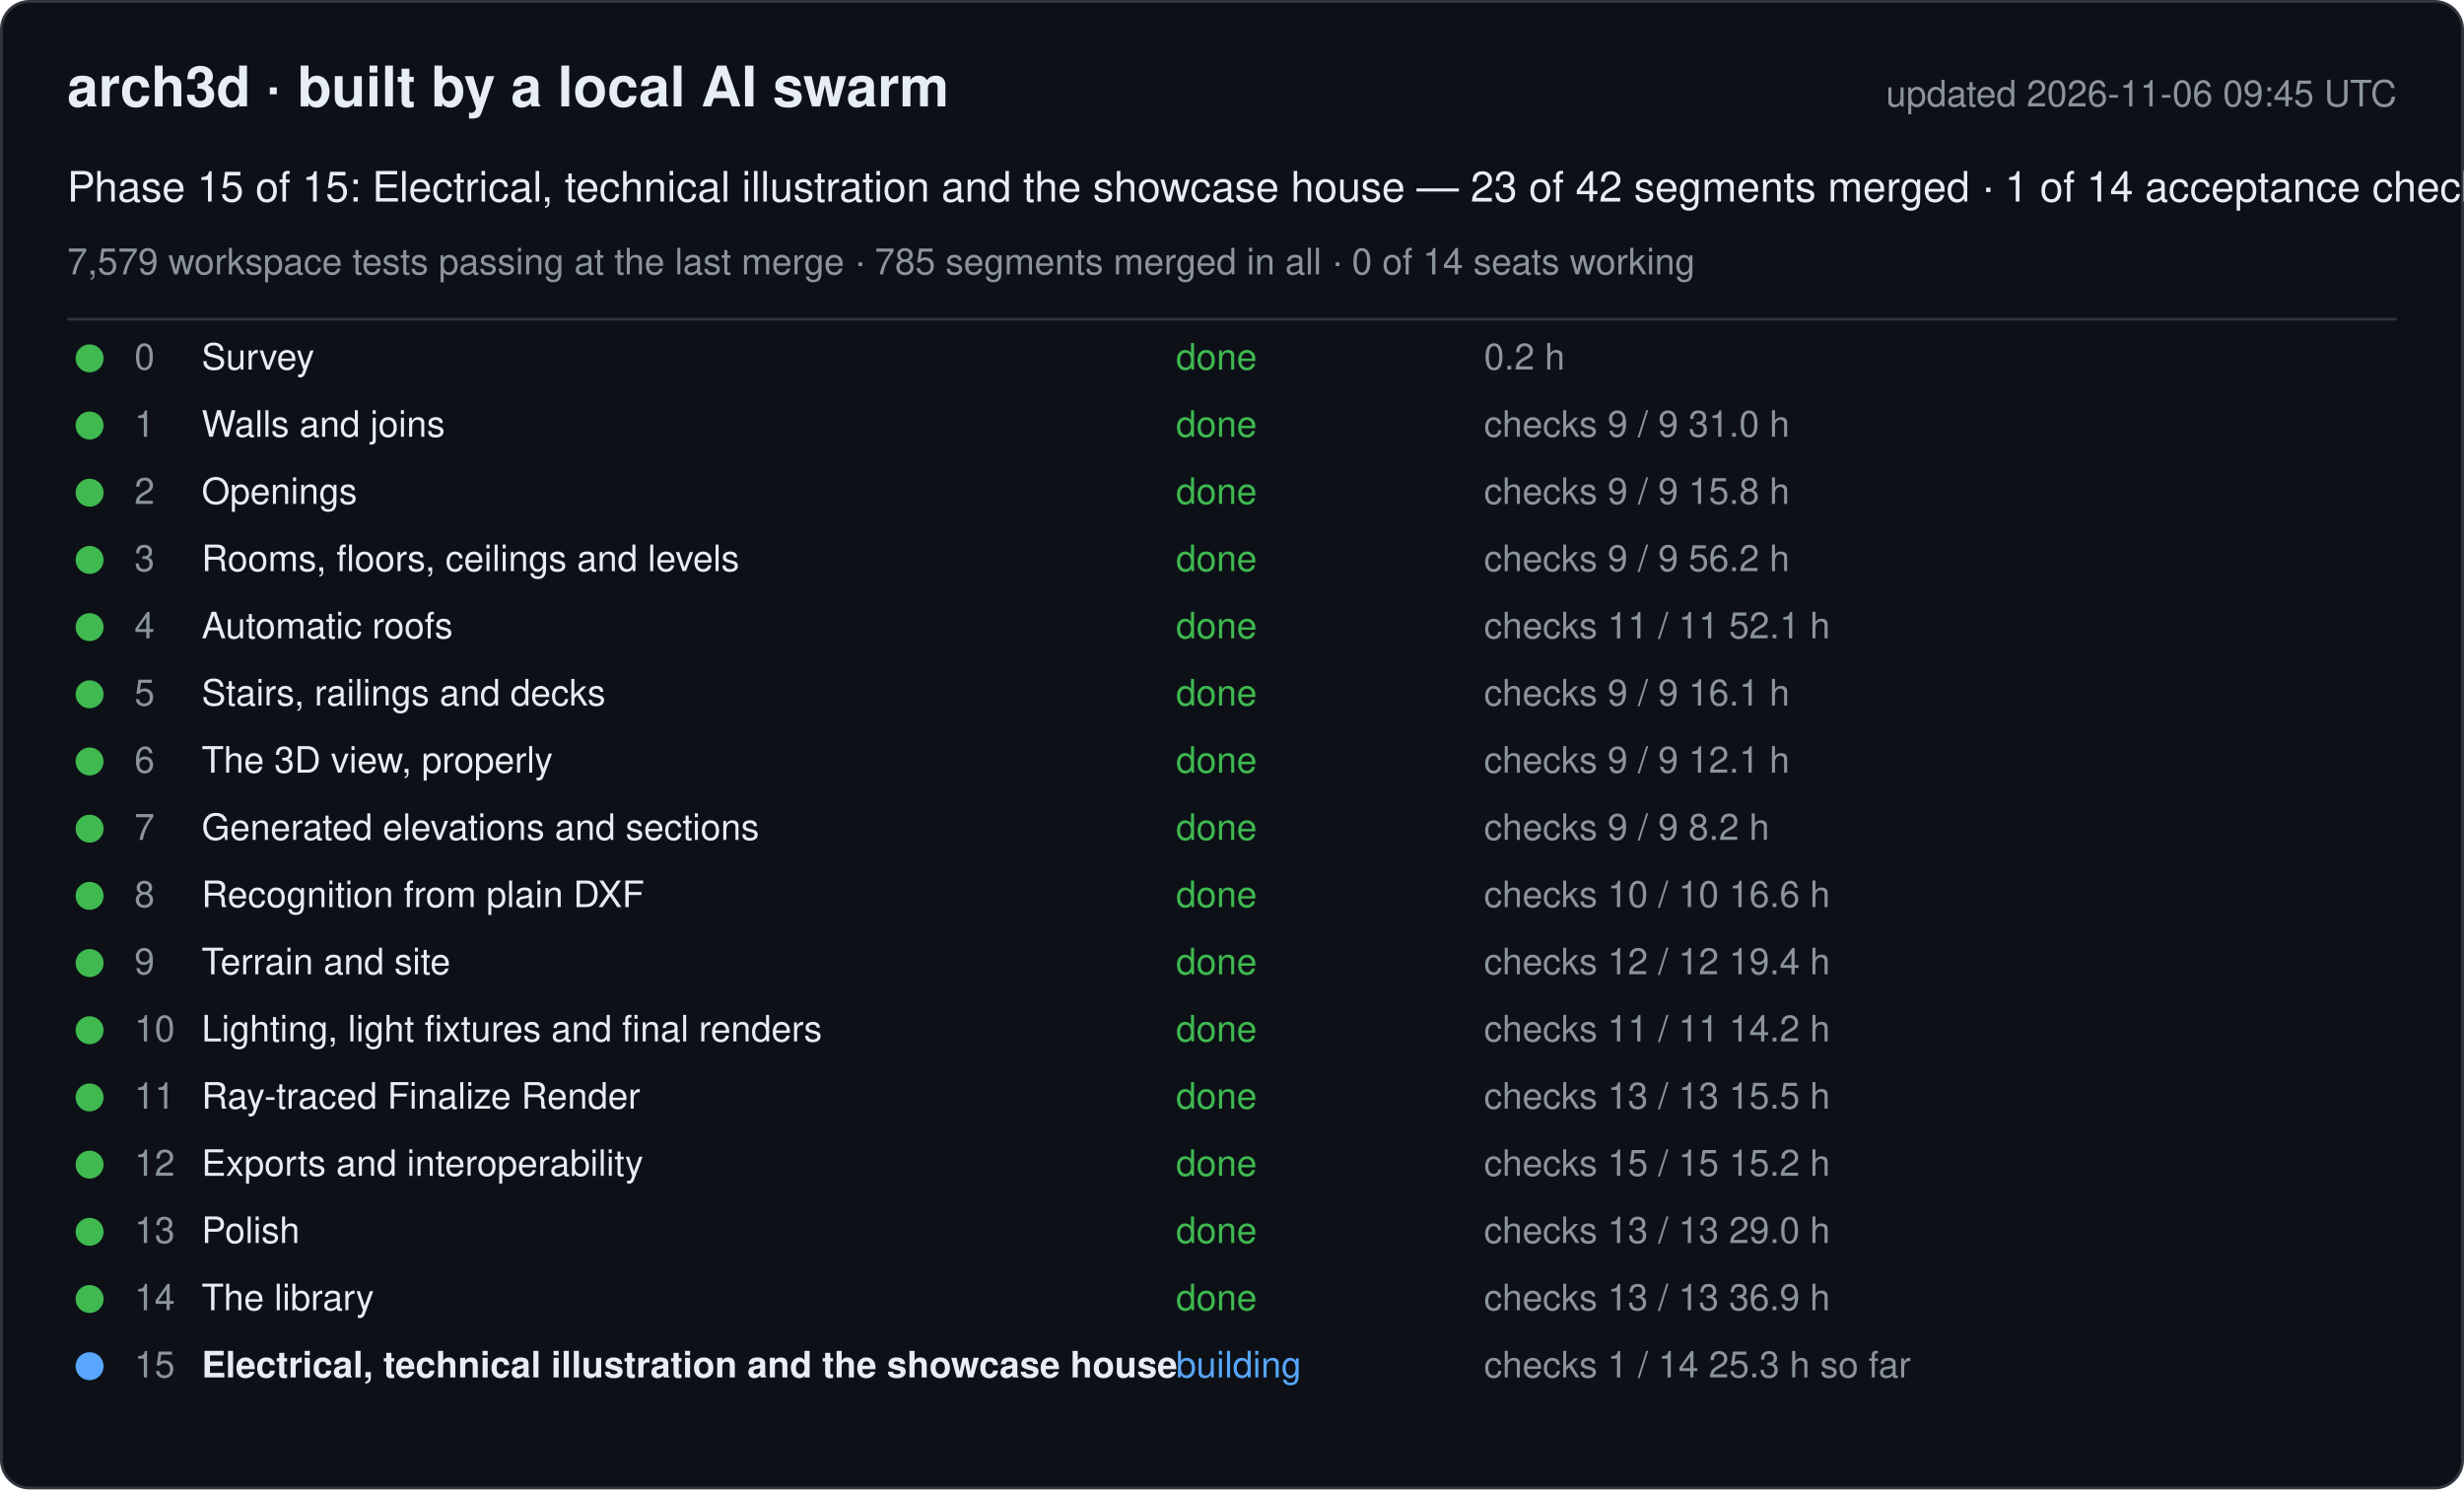
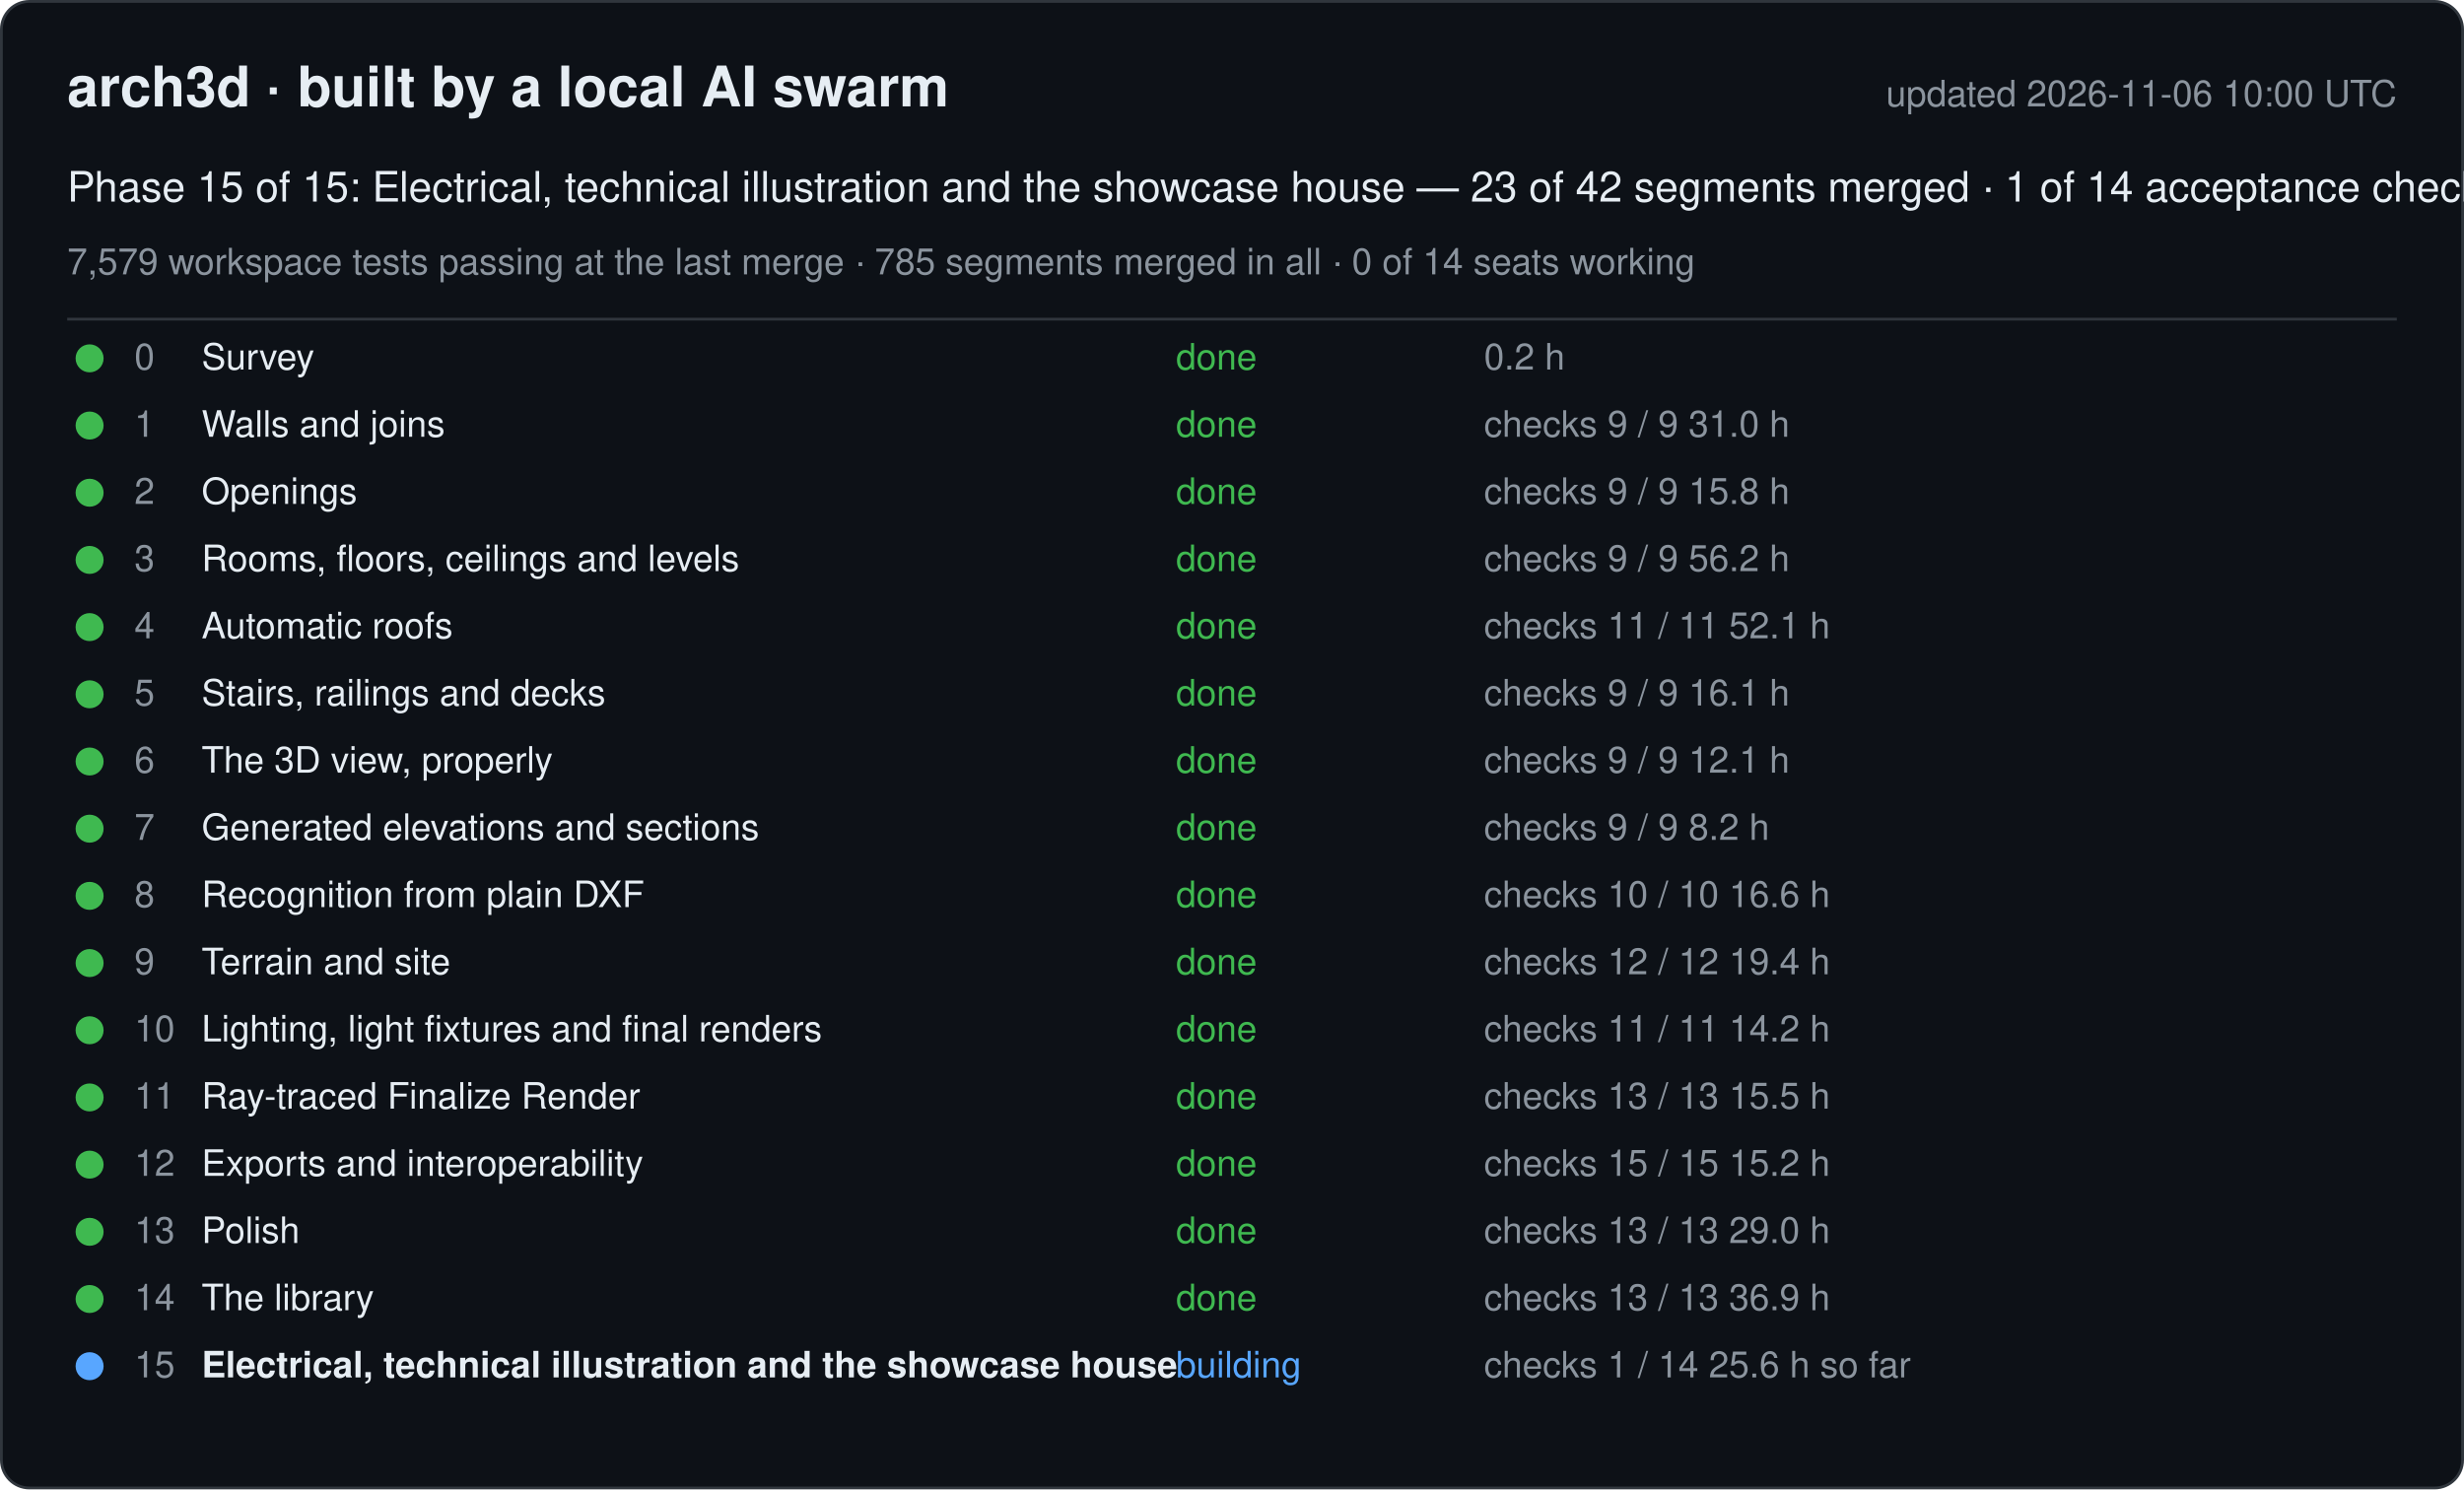
<svg xmlns="http://www.w3.org/2000/svg" width="880" height="532" viewBox="0 0 880 532" font-family="-apple-system, Segoe UI, Helvetica, Arial, sans-serif">
  <rect x="0.5" y="0.5" width="879" height="531" rx="10" fill="#0d1117" stroke="#30363d" />
  <text x="24" y="38" font-size="20" font-weight="600" fill="#e6edf3">arch3d · built by a local AI swarm</text>
-   <text x="856" y="38" font-size="13" fill="#8b949e" text-anchor="end">updated 2026-11-06 09:45 UTC</text>
+   <text x="856" y="38" font-size="13" fill="#8b949e" text-anchor="end">updated 2026-11-06 10:00 UTC</text>
  <text x="24" y="72" font-size="15" fill="#e6edf3">Phase 15 of 15: Electrical, technical illustration and the showcase house — 23 of 42 segments merged · 1 of 14 acceptance checks</text>
  <text x="24" y="98" font-size="13" fill="#8b949e">7,579 workspace tests passing at the last merge · 785 segments merged in all · 0 of 14 seats working</text>
  <line x1="24" y1="114" x2="856" y2="114" stroke="#30363d" />
  <g data-phase="0">
    <circle cx="32" cy="128" r="5" fill="#3fb950" />
    <text x="48" y="132" font-size="13" fill="#8b949e">0</text>
    <text x="72" y="132" font-size="13" fill="#e6edf3">Survey</text>
    <text x="420" y="132" font-size="13" fill="#3fb950">done</text>
    <text x="530" y="132" font-size="13" fill="#8b949e">0.2 h</text>
  </g>
  <g data-phase="1">
    <circle cx="32" cy="152" r="5" fill="#3fb950" />
    <text x="48" y="156" font-size="13" fill="#8b949e">1</text>
    <text x="72" y="156" font-size="13" fill="#e6edf3">Walls and joins</text>
    <text x="420" y="156" font-size="13" fill="#3fb950">done</text>
    <text x="530" y="156" font-size="13" fill="#8b949e">checks 9 / 9   31.0 h</text>
  </g>
  <g data-phase="2">
    <circle cx="32" cy="176" r="5" fill="#3fb950" />
    <text x="48" y="180" font-size="13" fill="#8b949e">2</text>
    <text x="72" y="180" font-size="13" fill="#e6edf3">Openings</text>
    <text x="420" y="180" font-size="13" fill="#3fb950">done</text>
    <text x="530" y="180" font-size="13" fill="#8b949e">checks 9 / 9   15.8 h</text>
  </g>
  <g data-phase="3">
    <circle cx="32" cy="200" r="5" fill="#3fb950" />
    <text x="48" y="204" font-size="13" fill="#8b949e">3</text>
    <text x="72" y="204" font-size="13" fill="#e6edf3">Rooms, floors, ceilings and levels</text>
    <text x="420" y="204" font-size="13" fill="#3fb950">done</text>
    <text x="530" y="204" font-size="13" fill="#8b949e">checks 9 / 9   56.2 h</text>
  </g>
  <g data-phase="4">
    <circle cx="32" cy="224" r="5" fill="#3fb950" />
    <text x="48" y="228" font-size="13" fill="#8b949e">4</text>
    <text x="72" y="228" font-size="13" fill="#e6edf3">Automatic roofs</text>
    <text x="420" y="228" font-size="13" fill="#3fb950">done</text>
    <text x="530" y="228" font-size="13" fill="#8b949e">checks 11 / 11   52.1 h</text>
  </g>
  <g data-phase="5">
    <circle cx="32" cy="248" r="5" fill="#3fb950" />
    <text x="48" y="252" font-size="13" fill="#8b949e">5</text>
    <text x="72" y="252" font-size="13" fill="#e6edf3">Stairs, railings and decks</text>
    <text x="420" y="252" font-size="13" fill="#3fb950">done</text>
    <text x="530" y="252" font-size="13" fill="#8b949e">checks 9 / 9   16.1 h</text>
  </g>
  <g data-phase="6">
    <circle cx="32" cy="272" r="5" fill="#3fb950" />
    <text x="48" y="276" font-size="13" fill="#8b949e">6</text>
    <text x="72" y="276" font-size="13" fill="#e6edf3">The 3D view, properly</text>
    <text x="420" y="276" font-size="13" fill="#3fb950">done</text>
    <text x="530" y="276" font-size="13" fill="#8b949e">checks 9 / 9   12.1 h</text>
  </g>
  <g data-phase="7">
    <circle cx="32" cy="296" r="5" fill="#3fb950" />
    <text x="48" y="300" font-size="13" fill="#8b949e">7</text>
    <text x="72" y="300" font-size="13" fill="#e6edf3">Generated elevations and sections</text>
    <text x="420" y="300" font-size="13" fill="#3fb950">done</text>
    <text x="530" y="300" font-size="13" fill="#8b949e">checks 9 / 9   8.2 h</text>
  </g>
  <g data-phase="8">
    <circle cx="32" cy="320" r="5" fill="#3fb950" />
    <text x="48" y="324" font-size="13" fill="#8b949e">8</text>
    <text x="72" y="324" font-size="13" fill="#e6edf3">Recognition from plain DXF</text>
    <text x="420" y="324" font-size="13" fill="#3fb950">done</text>
    <text x="530" y="324" font-size="13" fill="#8b949e">checks 10 / 10   16.6 h</text>
  </g>
  <g data-phase="9">
    <circle cx="32" cy="344" r="5" fill="#3fb950" />
    <text x="48" y="348" font-size="13" fill="#8b949e">9</text>
    <text x="72" y="348" font-size="13" fill="#e6edf3">Terrain and site</text>
    <text x="420" y="348" font-size="13" fill="#3fb950">done</text>
    <text x="530" y="348" font-size="13" fill="#8b949e">checks 12 / 12   19.4 h</text>
  </g>
  <g data-phase="10">
    <circle cx="32" cy="368" r="5" fill="#3fb950" />
    <text x="48" y="372" font-size="13" fill="#8b949e">10</text>
    <text x="72" y="372" font-size="13" fill="#e6edf3">Lighting, light fixtures and final renders</text>
    <text x="420" y="372" font-size="13" fill="#3fb950">done</text>
    <text x="530" y="372" font-size="13" fill="#8b949e">checks 11 / 11   14.2 h</text>
  </g>
  <g data-phase="11">
    <circle cx="32" cy="392" r="5" fill="#3fb950" />
    <text x="48" y="396" font-size="13" fill="#8b949e">11</text>
    <text x="72" y="396" font-size="13" fill="#e6edf3">Ray-traced Finalize Render</text>
    <text x="420" y="396" font-size="13" fill="#3fb950">done</text>
    <text x="530" y="396" font-size="13" fill="#8b949e">checks 13 / 13   15.5 h</text>
  </g>
  <g data-phase="12">
    <circle cx="32" cy="416" r="5" fill="#3fb950" />
    <text x="48" y="420" font-size="13" fill="#8b949e">12</text>
    <text x="72" y="420" font-size="13" fill="#e6edf3">Exports and interoperability</text>
    <text x="420" y="420" font-size="13" fill="#3fb950">done</text>
    <text x="530" y="420" font-size="13" fill="#8b949e">checks 15 / 15   15.2 h</text>
  </g>
  <g data-phase="13">
    <circle cx="32" cy="440" r="5" fill="#3fb950" />
    <text x="48" y="444" font-size="13" fill="#8b949e">13</text>
    <text x="72" y="444" font-size="13" fill="#e6edf3">Polish</text>
    <text x="420" y="444" font-size="13" fill="#3fb950">done</text>
    <text x="530" y="444" font-size="13" fill="#8b949e">checks 13 / 13   29.0 h</text>
  </g>
  <g data-phase="14">
    <circle cx="32" cy="464" r="5" fill="#3fb950" />
    <text x="48" y="468" font-size="13" fill="#8b949e">14</text>
    <text x="72" y="468" font-size="13" fill="#e6edf3">The library</text>
    <text x="420" y="468" font-size="13" fill="#3fb950">done</text>
    <text x="530" y="468" font-size="13" fill="#8b949e">checks 13 / 13   36.9 h</text>
  </g>
  <g data-phase="15">
    <circle cx="32" cy="488" r="5" fill="#58a6ff" />
    <text x="48" y="492" font-size="13" fill="#8b949e">15</text>
    <text x="72" y="492" font-size="13" fill="#e6edf3" font-weight="600">Electrical, technical illustration and the showcase house</text>
    <text x="420" y="492" font-size="13" fill="#58a6ff">building</text>
-     <text x="530" y="492" font-size="13" fill="#8b949e">checks 1 / 14   25.3 h so far</text>
+     <text x="530" y="492" font-size="13" fill="#8b949e">checks 1 / 14   25.6 h so far</text>
  </g>
</svg>
